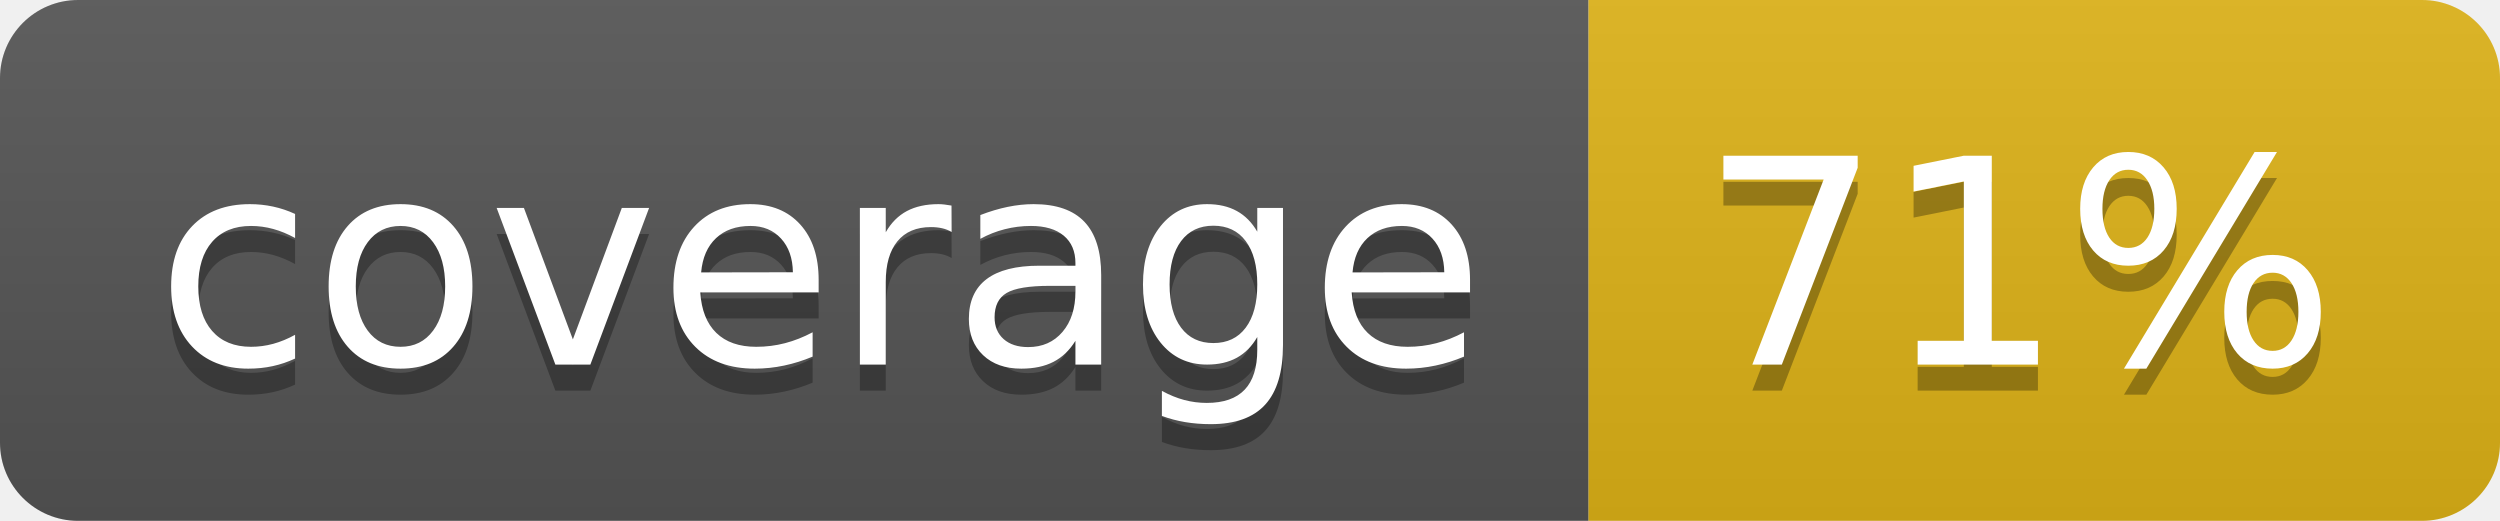
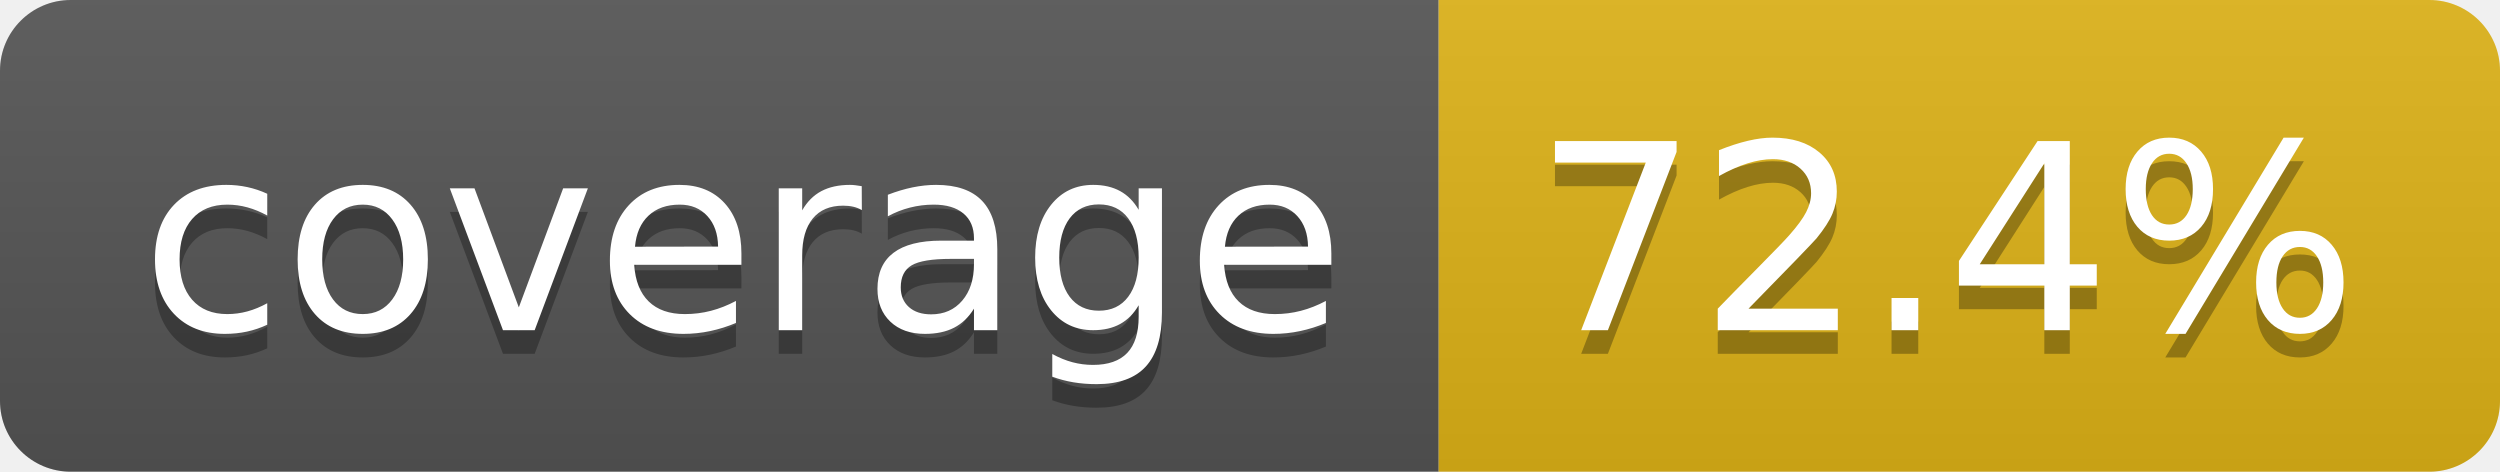
- <svg xmlns="http://www.w3.org/2000/svg" width="96" height="20" role="img" aria-label="coverage: 71%">
+ <svg xmlns="http://www.w3.org/2000/svg" width="106" height="20" role="img" aria-label="coverage: 72.4%">
  <linearGradient id="s" x2="0" y2="100%">
    <stop offset="0" stop-color="#bbb" stop-opacity=".1" />
    <stop offset="1" stop-opacity=".1" />
  </linearGradient>
  <clipPath id="r">
-     <rect width="96" height="20" rx="3" fill="#fff" />
+     <rect width="106" height="20" rx="3" fill="#fff" />
  </clipPath>
  <g clip-path="url(#r)">
    <rect width="61" height="20" fill="#555" />
-     <rect x="61" width="35" height="20" fill="#dfb317" />
-     <rect width="96" height="20" fill="url(#s)" />
+     <rect x="61" width="45" height="20" fill="#dfb317" />
+     <rect width="106" height="20" fill="url(#s)" />
  </g>
  <g fill="#fff" text-anchor="middle" font-family="Verdana,Geneva,DejaVu Sans,sans-serif" text-rendering="geometricPrecision" font-size="110">
    <text aria-hidden="true" x="315" y="150" fill="#010101" fill-opacity=".3" transform="scale(.1)" textLength="510">coverage</text>
    <text x="315" y="140" transform="scale(.1)" fill="#fff" textLength="510">coverage</text>
-     <text aria-hidden="true" x="775" y="150" fill="#010101" fill-opacity=".3" transform="scale(.1)" textLength="245">71%</text>
-     <text x="775" y="140" transform="scale(.1)" fill="#fff" textLength="245">71%</text>
+     <text aria-hidden="true" x="825" y="150" fill="#010101" fill-opacity=".3" transform="scale(.1)" textLength="350">72.4%</text>
+     <text x="825" y="140" transform="scale(.1)" fill="#fff" textLength="350">72.4%</text>
  </g>
</svg>
